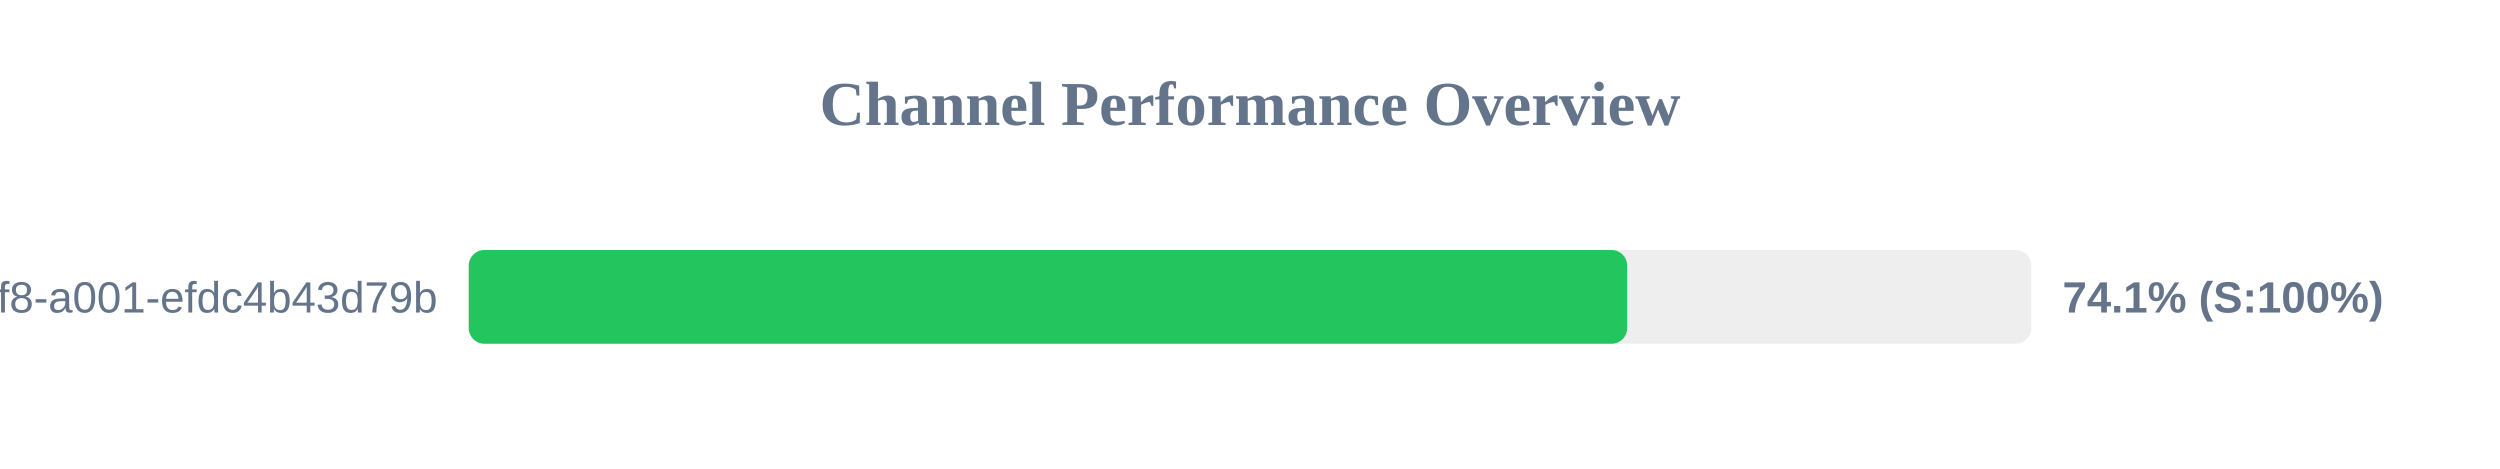
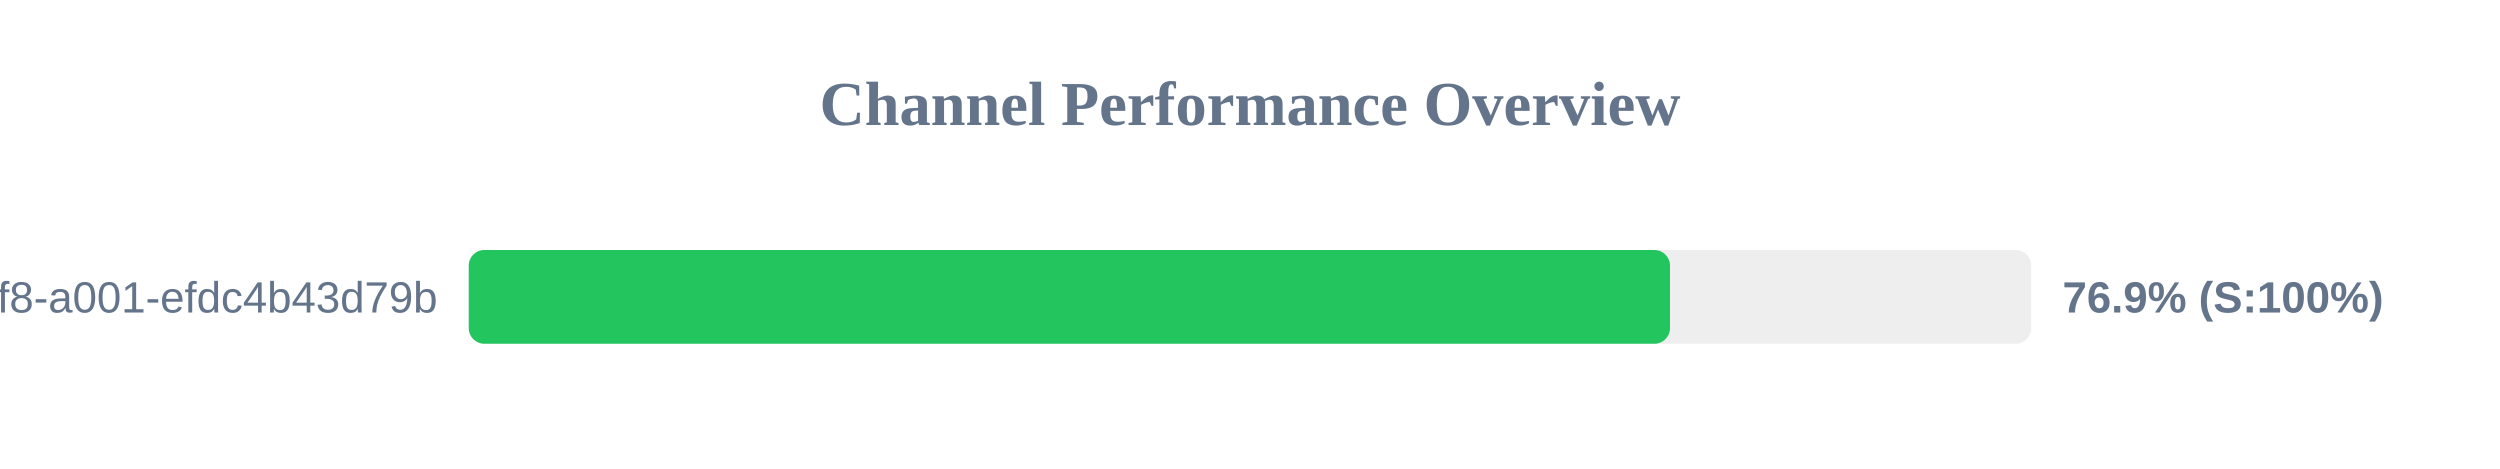
<svg xmlns="http://www.w3.org/2000/svg" width="800" height="150" version="1.1">
  <style>
        .row { font: 14px Arial; fill: #64748b; }
        .score { font: bold 14px Arial; fill: #64748b; }
    </style>
  <text x="400" y="40" text-anchor="middle" font-size="20px" font-weight="bold" fill="#64748b">Channel Performance Overview</text>
  <rect x="150" y="80" width="500" height="30" fill="#eee" rx="5" />
-   <rect x="150" y="80" width="370.7" height="30" fill="#22c55e" rx="5" />
+   <rect x="150" y="80" width="384.4" height="30" fill="#22c55e" rx="5" />
  <text x="140" y="100" text-anchor="end" class="row">?uuid=1fdb6b30-5371-4ff8-a001-efdc4b43d79b</text>
-   <text x="660" y="100" text-anchor="start" class="score">74.1% (S:100%)</text>
+   <text x="660" y="100" text-anchor="start" class="score">76.9% (S:100%)</text>
</svg>
